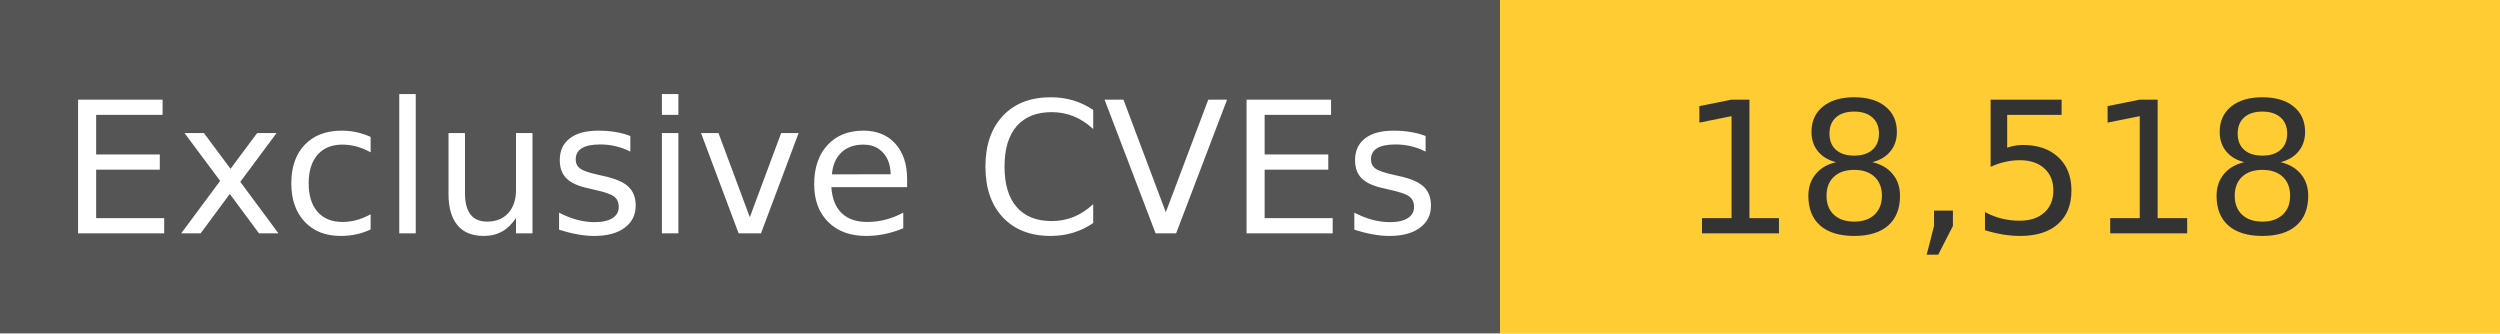
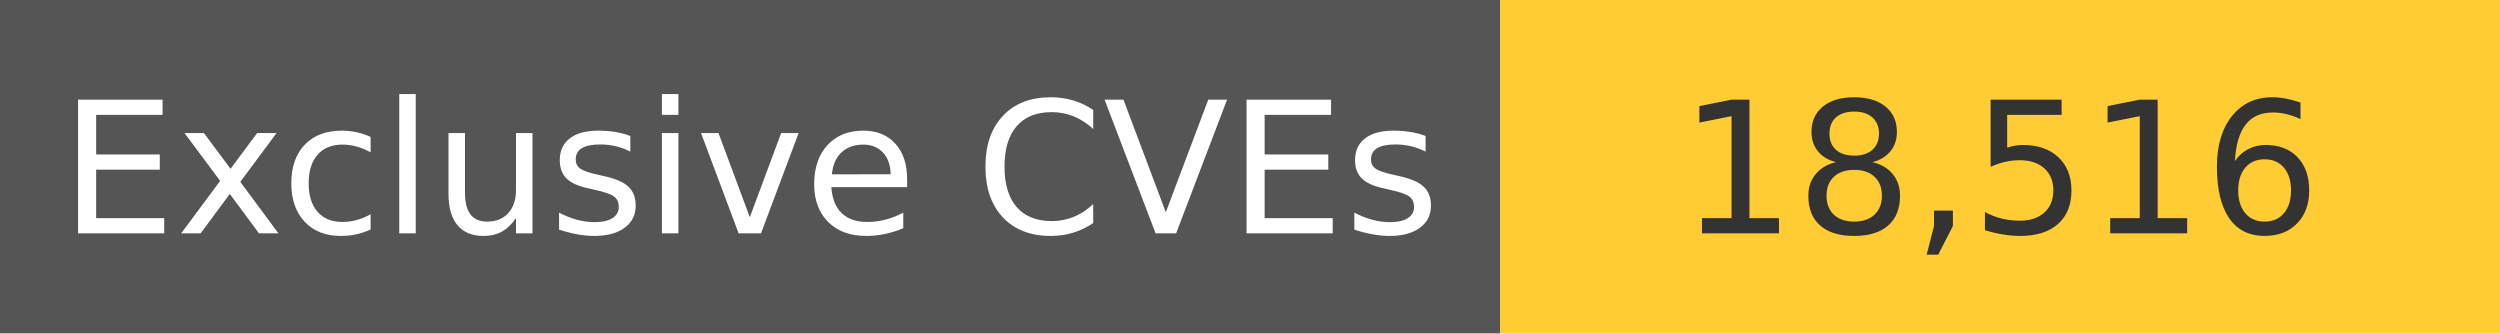
<svg xmlns="http://www.w3.org/2000/svg" width="150" height="20" role="img">
  <linearGradient id="s" x2="0" y2="100%">
    <stop offset="0" stop-color="#bbb" stop-opacity=".1" />
    <stop offset="1" stop-opacity=".1" />
  </linearGradient>
  <g>
    <rect width="90" height="20" fill="#555" />
    <rect x="90" width="267" height="20" fill="#ffcc33" />
  </g>
  <g fill="#fff" text-anchor="middle" font-family="Verdana,Geneva,DejaVu Sans,sans-serif" text-rendering="geometricPrecision" font-size="110">
    <text x="450" y="140" transform="scale(.1)" fill="#fff">
            Exclusive CVEs
        </text>
    <text x="1200" y="140" transform="scale(.1)" fill="#333">
-             18,518
+             18,516
        </text>
  </g>
</svg>
